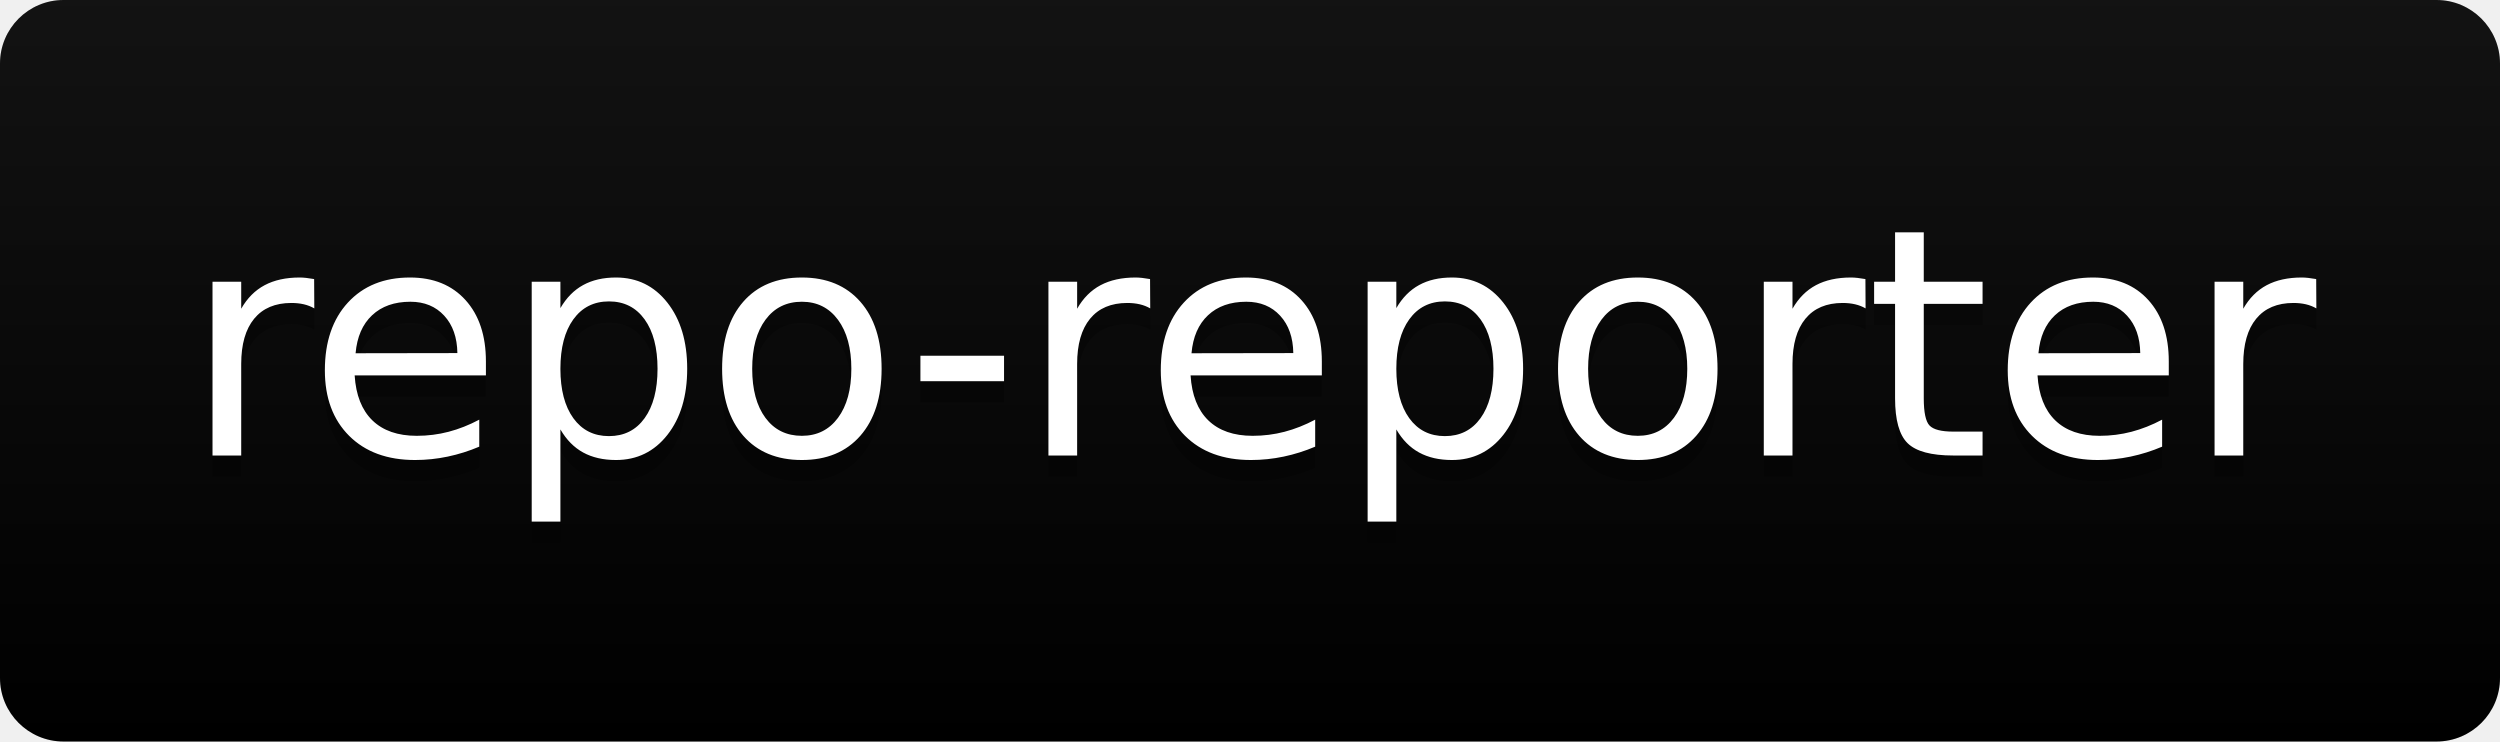
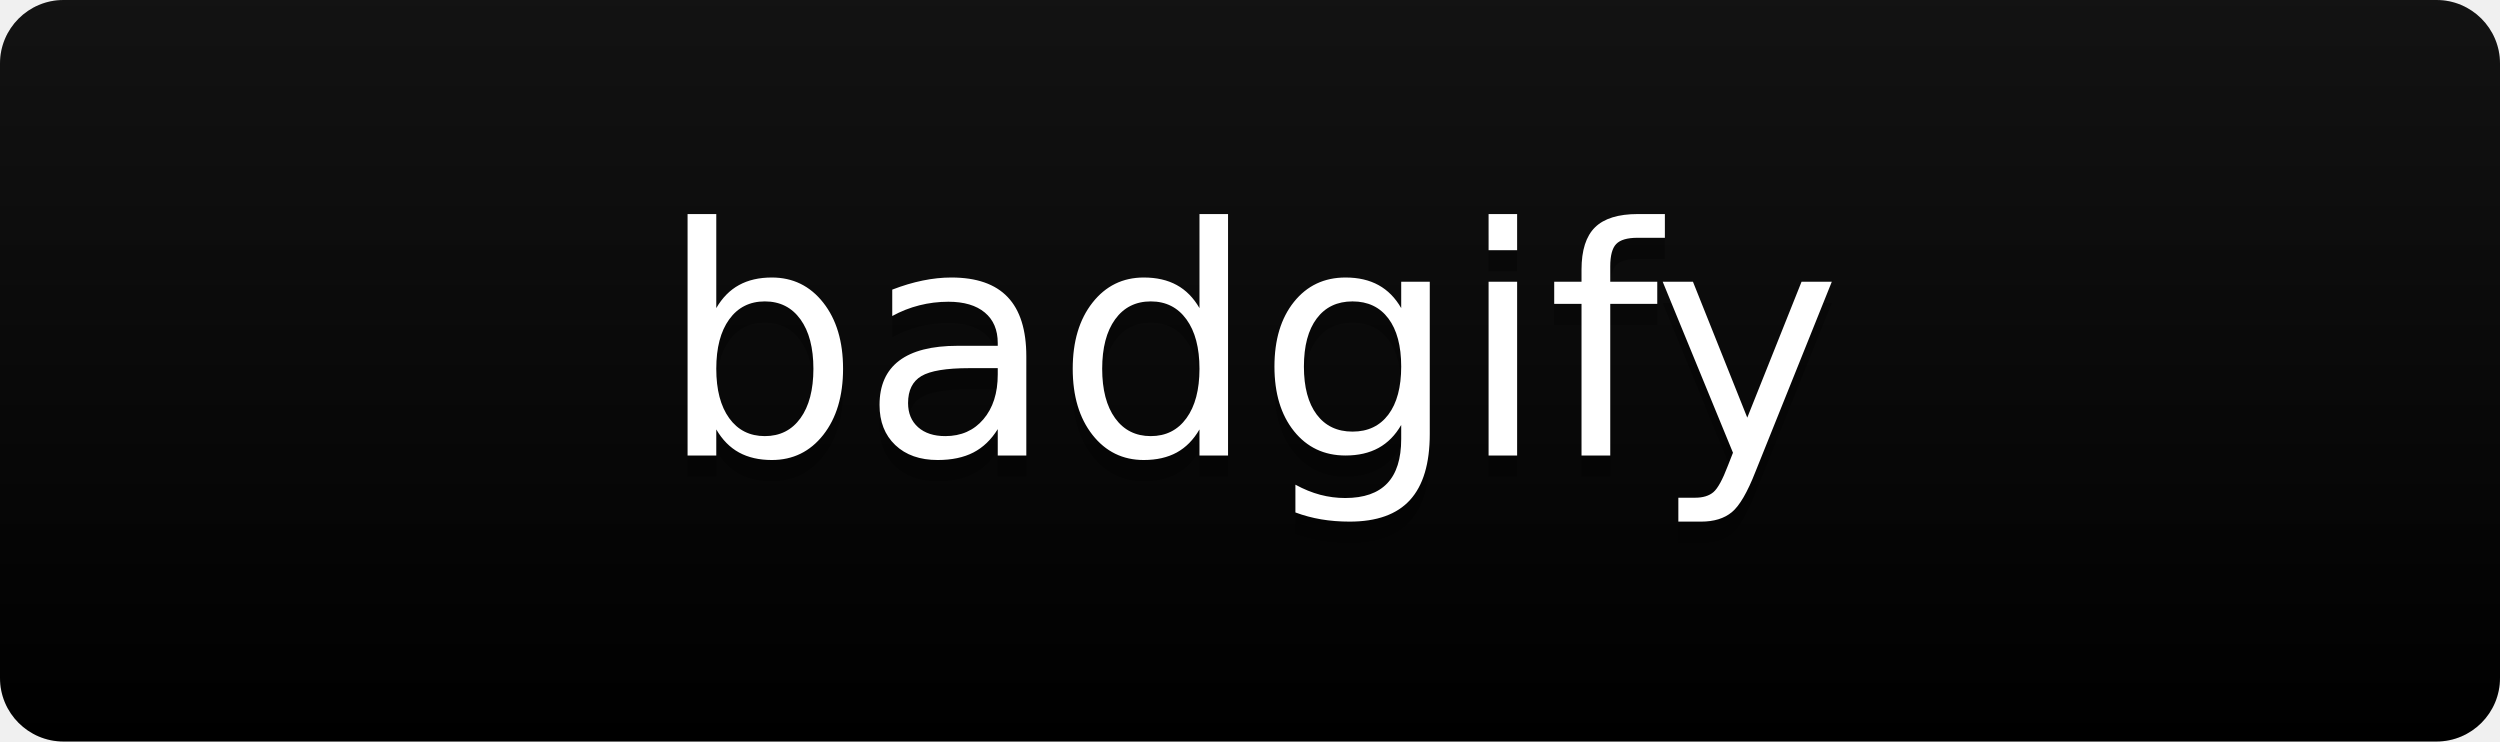
- <svg xmlns="http://www.w3.org/2000/svg" xmlns:xlink="http://www.w3.org/1999/xlink" width="118" height="35" role="img" aria-label="repo-reporter">
+ <svg xmlns="http://www.w3.org/2000/svg" xmlns:xlink="http://www.w3.org/1999/xlink" width="118" height="35" role="img" aria-label="badgify">
  <link type="text/css" rel="stylesheet" id="dark-mode-custom-link" />
  <link type="text/css" rel="stylesheet" id="dark-mode-general-link" />
  <style lang="en" type="text/css" id="dark-mode-custom-style" />
  <style lang="en" type="text/css" id="dark-mode-native-style" />
  <a target="_blank" xlink:href="#">
    <linearGradient id="s" x2="0" y2="100%">
      <stop offset="0" stop-color="#bbb" stop-opacity=".1" />
      <stop offset="1" stop-opacity=".1" />
    </linearGradient>
    <clipPath id="r">
      <rect width="118" height="35" rx="3" fill="#fff" />
    </clipPath>
    <g clip-path="url(#r)">
      <rect width="0" height="35" fill="#555" />
      <rect x="0" width="118" height="35" fill="rgb(0, 0, 0)" />
      <rect width="118" height="35" fill="url(#s)" />
    </g>
    <g fill="#fff" text-anchor="middle" font-family="Verdana,Geneva,DejaVu Sans,sans-serif" text-rendering="geometricPrecision" font-size="150">
-       <text aria-hidden="true" x="590" y="225" fill="#010101" fill-opacity=".3" transform="scale(.1)" textLength="1080">repo-reporter</text>
-       <text x="590" y="215" transform="scale(.1)" fill="rgb(255, 255, 255)" textLength="1080">repo-reporter</text>
+       <text aria-hidden="true" x="590" y="225" fill="#010101" fill-opacity=".3" transform="scale(.1)" textLength="1080">badgify</text>
+       <text x="590" y="215" transform="scale(.1)" fill="rgb(255, 255, 255)" textLength="1080">badgify</text>
    </g>
  </a>
</svg>
